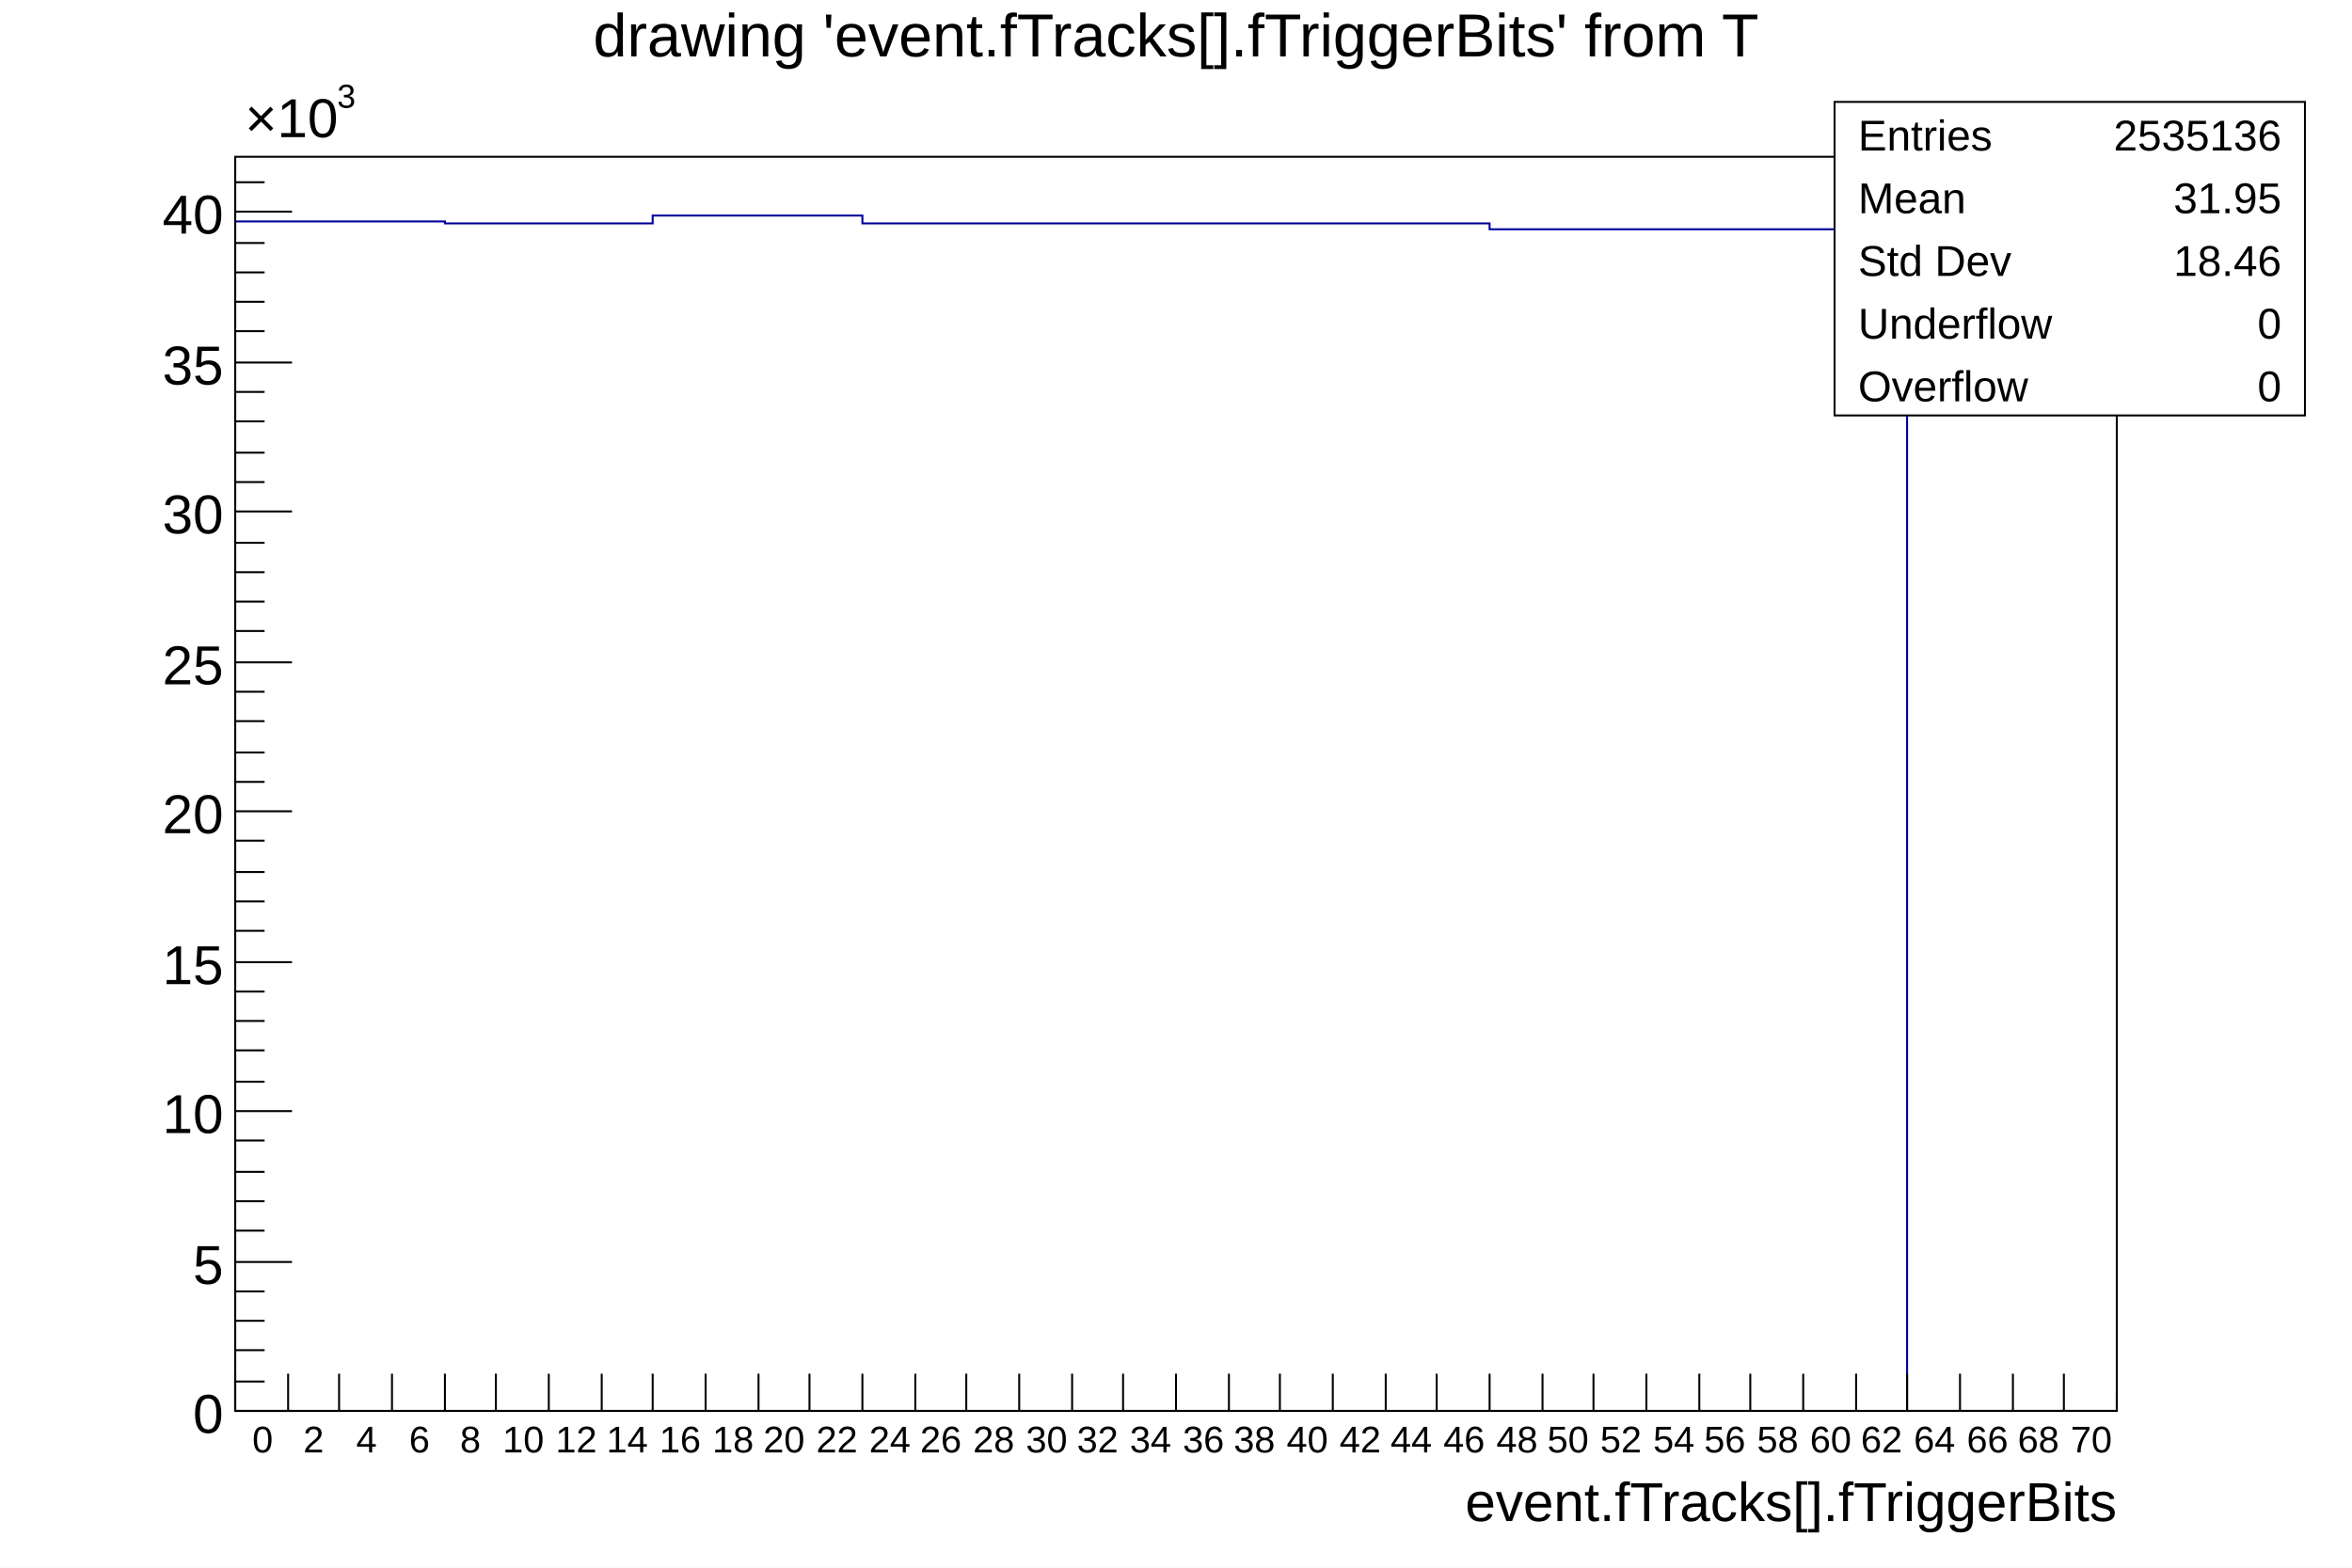
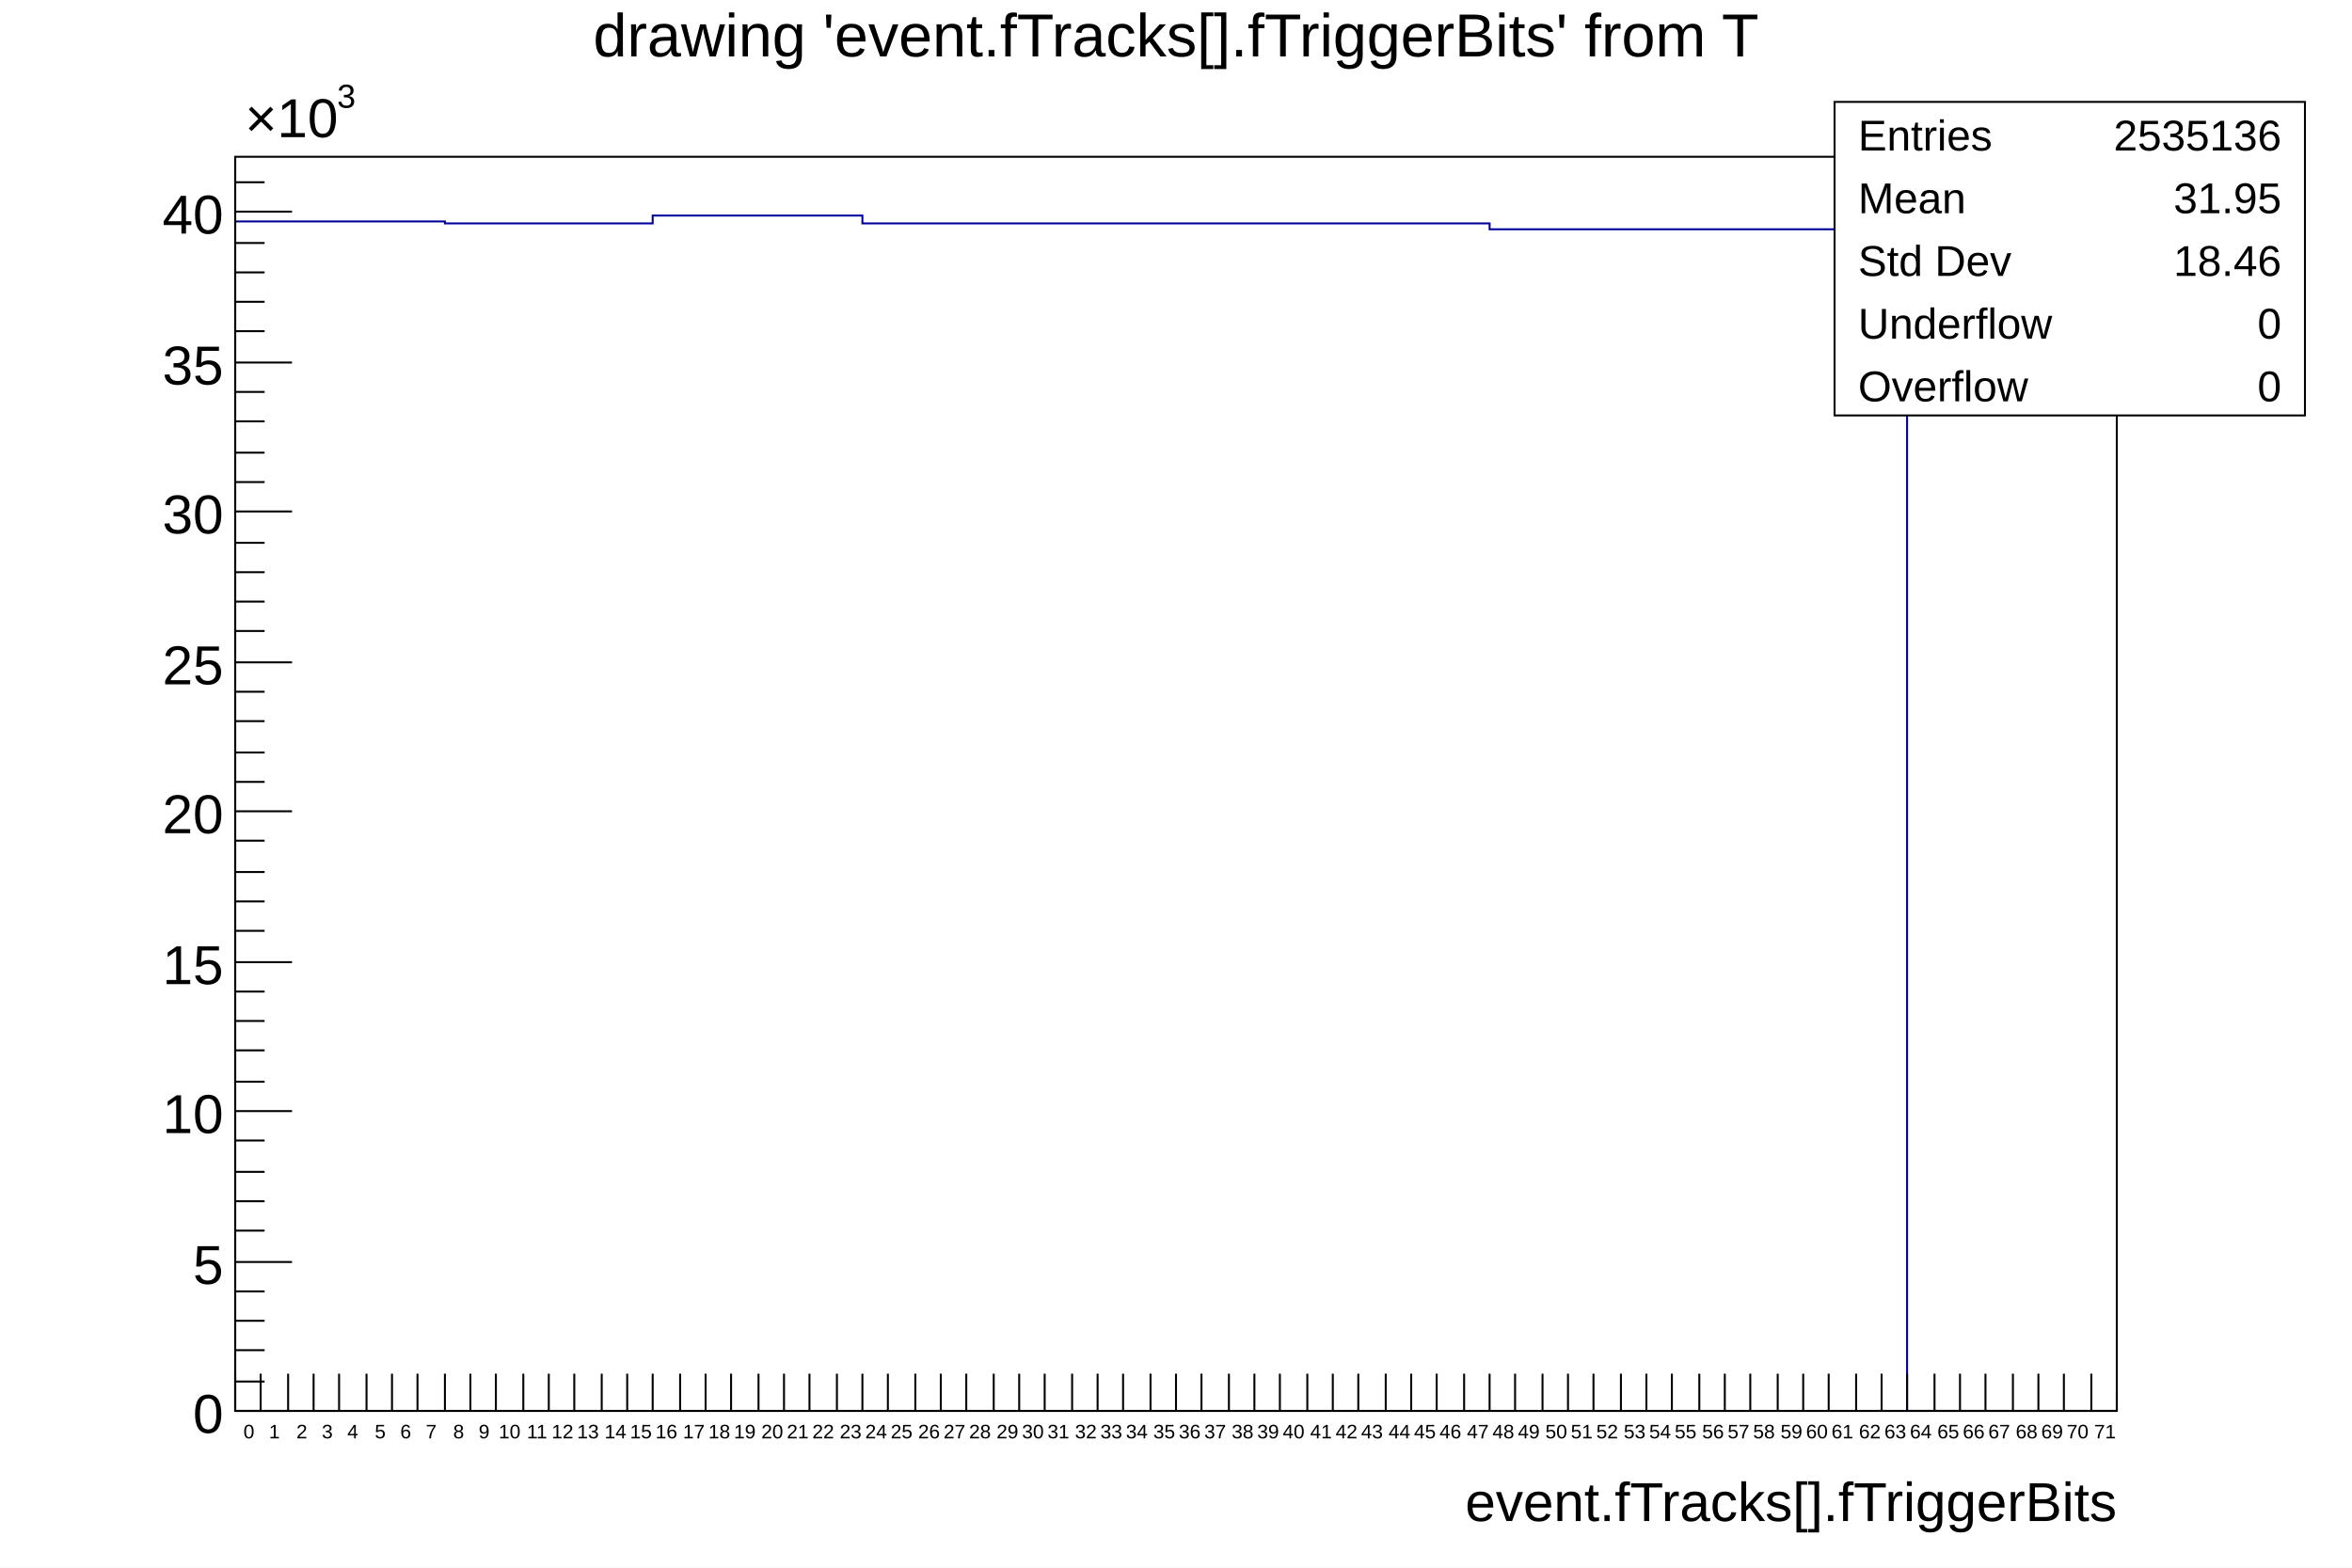
<svg xmlns="http://www.w3.org/2000/svg" viewBox="0 0 1200 800" preserveAspectRatio="none" width="1200" height="800">
  <path d="M0,0H1200V800H0Z" style="fill: white;" />
  <g>
    <g transform="translate(120,80)">
      <path d="M0,0H960V640H0Z" style="fill: white; stroke: black; stroke-width: 1;" />
      <svg x="0" y="0" overflow="hidden" width="960" height="640" viewBox="0 0 960 640">
        <g>
          <path d="M0,33h107v1h106v-4h107v4h320v3h213v603h107" style="stroke-linejoin: miter; stroke: #00009a; stroke-width: 1; fill: none;" />
        </g>
      </svg>
      <g>
        <g transform="translate(0,640)">
-           <path d="M0,0h960M0,-19V0M27,-19V0M53,-19V0M80,-19V0M107,-19V0M133,-19V0M160,-19V0M187,-19V0M213,-19V0M240,-19V0M267,-19V0M293,-19V0M320,-19V0M347,-19V0M373,-19V0M400,-19V0M427,-19V0M453,-19V0M480,-19V0M507,-19V0M533,-19V0M560,-19V0M587,-19V0M613,-19V0M640,-19V0M667,-19V0M693,-19V0M720,-19V0M747,-19V0M773,-19V0M800,-19V0M827,-19V0M853,-19V0M880,-19V0M907,-19V0M933,-19V0M960,-10V0" style="stroke: black; stroke-width: 1;" />
-           <g font-family="Arial" font-size="19" space="preserve" fill="black" text-anchor="middle">
-             <text dy=".8em" transform="translate(14,6)">
+           <path d="M0,0h960M0,-19V0M13,-19V0M27,-19V0M40,-19V0M53,-19V0M67,-19V0M80,-19V0M93,-19V0M107,-19V0M120,-19V0M133,-19V0M147,-19V0M160,-19V0M173,-19V0M187,-19V0M200,-19V0M213,-19V0M227,-19V0M240,-19V0M253,-19V0M267,-19V0M280,-19V0M293,-19V0M307,-19V0M320,-19V0M333,-19V0M347,-19V0M360,-19V0M373,-19V0M387,-19V0M400,-19V0M413,-19V0M427,-19V0M440,-19V0M453,-19V0M467,-19V0M480,-19V0M493,-19V0M507,-19V0M520,-19V0M533,-19V0M547,-19V0M560,-19V0M573,-19V0M587,-19V0M600,-19V0M613,-19V0M627,-19V0M640,-19V0M653,-19V0M667,-19V0M680,-19V0M693,-19V0M707,-19V0M720,-19V0M733,-19V0M747,-19V0M760,-19V0M773,-19V0M787,-19V0M800,-19V0M813,-19V0M827,-19V0M840,-19V0M853,-19V0M867,-19V0M880,-19V0M893,-19V0M907,-19V0M920,-19V0M933,-19V0M947,-19V0M960,-10V0" style="stroke: black; stroke-width: 1;" />
+           <g font-family="Arial" font-size="10" space="preserve" fill="black" text-anchor="middle">
+             <text dy=".8em" transform="translate(7,6)">
       0
      </text>
-             <text dy=".8em" transform="translate(40,6)">
+             <text dy=".8em" transform="translate(20,6)">
+        1
+       </text>
+             <text dy=".8em" transform="translate(34,6)">
       2
      </text>
-             <text dy=".8em" transform="translate(67,6)">
+             <text dy=".8em" transform="translate(47,6)">
+        3
+       </text>
+             <text dy=".8em" transform="translate(60,6)">
       4
      </text>
-             <text dy=".8em" transform="translate(94,6)">
+             <text dy=".8em" transform="translate(74,6)">
+        5
+       </text>
+             <text dy=".8em" transform="translate(87,6)">
       6
      </text>
-             <text dy=".8em" transform="translate(120,6)">
+             <text dy=".8em" transform="translate(100,6)">
+        7
+       </text>
+             <text dy=".8em" transform="translate(114,6)">
       8
      </text>
-             <text dy=".8em" transform="translate(147,6)">
+             <text dy=".8em" transform="translate(127,6)">
+        9
+       </text>
+             <text dy=".8em" transform="translate(140,6)">
       10
      </text>
-             <text dy=".8em" transform="translate(174,6)">
+             <text dy=".8em" transform="translate(154,6)">
+        11
+       </text>
+             <text dy=".8em" transform="translate(167,6)">
       12
      </text>
-             <text dy=".8em" transform="translate(200,6)">
+             <text dy=".8em" transform="translate(180,6)">
+        13
+       </text>
+             <text dy=".8em" transform="translate(194,6)">
       14
      </text>
-             <text dy=".8em" transform="translate(227,6)">
+             <text dy=".8em" transform="translate(207,6)">
+        15
+       </text>
+             <text dy=".8em" transform="translate(220,6)">
       16
      </text>
-             <text dy=".8em" transform="translate(254,6)">
+             <text dy=".8em" transform="translate(234,6)">
+        17
+       </text>
+             <text dy=".8em" transform="translate(247,6)">
       18
      </text>
-             <text dy=".8em" transform="translate(280,6)">
+             <text dy=".8em" transform="translate(260,6)">
+        19
+       </text>
+             <text dy=".8em" transform="translate(274,6)">
       20
      </text>
-             <text dy=".8em" transform="translate(307,6)">
+             <text dy=".8em" transform="translate(287,6)">
+        21
+       </text>
+             <text dy=".8em" transform="translate(300,6)">
       22
      </text>
-             <text dy=".8em" transform="translate(334,6)">
+             <text dy=".8em" transform="translate(314,6)">
+        23
+       </text>
+             <text dy=".8em" transform="translate(327,6)">
       24
      </text>
-             <text dy=".8em" transform="translate(360,6)">
+             <text dy=".8em" transform="translate(340,6)">
+        25
+       </text>
+             <text dy=".8em" transform="translate(354,6)">
       26
      </text>
-             <text dy=".8em" transform="translate(387,6)">
+             <text dy=".8em" transform="translate(367,6)">
+        27
+       </text>
+             <text dy=".8em" transform="translate(380,6)">
       28
      </text>
-             <text dy=".8em" transform="translate(414,6)">
+             <text dy=".8em" transform="translate(394,6)">
+        29
+       </text>
+             <text dy=".8em" transform="translate(407,6)">
       30
      </text>
-             <text dy=".8em" transform="translate(440,6)">
+             <text dy=".8em" transform="translate(420,6)">
+        31
+       </text>
+             <text dy=".8em" transform="translate(434,6)">
       32
      </text>
-             <text dy=".8em" transform="translate(467,6)">
+             <text dy=".8em" transform="translate(447,6)">
+        33
+       </text>
+             <text dy=".8em" transform="translate(460,6)">
       34
      </text>
-             <text dy=".8em" transform="translate(494,6)">
+             <text dy=".8em" transform="translate(474,6)">
+        35
+       </text>
+             <text dy=".8em" transform="translate(487,6)">
       36
      </text>
-             <text dy=".8em" transform="translate(520,6)">
+             <text dy=".8em" transform="translate(500,6)">
+        37
+       </text>
+             <text dy=".8em" transform="translate(514,6)">
       38
      </text>
-             <text dy=".8em" transform="translate(547,6)">
+             <text dy=".8em" transform="translate(527,6)">
+        39
+       </text>
+             <text dy=".8em" transform="translate(540,6)">
       40
      </text>
-             <text dy=".8em" transform="translate(574,6)">
+             <text dy=".8em" transform="translate(554,6)">
+        41
+       </text>
+             <text dy=".8em" transform="translate(567,6)">
       42
      </text>
-             <text dy=".8em" transform="translate(600,6)">
+             <text dy=".8em" transform="translate(580,6)">
+        43
+       </text>
+             <text dy=".8em" transform="translate(594,6)">
       44
      </text>
-             <text dy=".8em" transform="translate(627,6)">
+             <text dy=".8em" transform="translate(607,6)">
+        45
+       </text>
+             <text dy=".8em" transform="translate(620,6)">
       46
      </text>
-             <text dy=".8em" transform="translate(654,6)">
+             <text dy=".8em" transform="translate(634,6)">
+        47
+       </text>
+             <text dy=".8em" transform="translate(647,6)">
       48
      </text>
-             <text dy=".8em" transform="translate(680,6)">
+             <text dy=".8em" transform="translate(660,6)">
+        49
+       </text>
+             <text dy=".8em" transform="translate(674,6)">
       50
      </text>
-             <text dy=".8em" transform="translate(707,6)">
+             <text dy=".8em" transform="translate(687,6)">
+        51
+       </text>
+             <text dy=".8em" transform="translate(700,6)">
       52
      </text>
-             <text dy=".8em" transform="translate(734,6)">
+             <text dy=".8em" transform="translate(714,6)">
+        53
+       </text>
+             <text dy=".8em" transform="translate(727,6)">
       54
      </text>
-             <text dy=".8em" transform="translate(760,6)">
+             <text dy=".8em" transform="translate(740,6)">
+        55
+       </text>
+             <text dy=".8em" transform="translate(754,6)">
       56
      </text>
-             <text dy=".8em" transform="translate(787,6)">
+             <text dy=".8em" transform="translate(767,6)">
+        57
+       </text>
+             <text dy=".8em" transform="translate(780,6)">
       58
      </text>
-             <text dy=".8em" transform="translate(814,6)">
+             <text dy=".8em" transform="translate(794,6)">
+        59
+       </text>
+             <text dy=".8em" transform="translate(807,6)">
       60
      </text>
-             <text dy=".8em" transform="translate(840,6)">
+             <text dy=".8em" transform="translate(820,6)">
+        61
+       </text>
+             <text dy=".8em" transform="translate(834,6)">
       62
      </text>
-             <text dy=".8em" transform="translate(867,6)">
+             <text dy=".8em" transform="translate(847,6)">
+        63
+       </text>
+             <text dy=".8em" transform="translate(860,6)">
       64
      </text>
-             <text dy=".8em" transform="translate(894,6)">
+             <text dy=".8em" transform="translate(874,6)">
+        65
+       </text>
+             <text dy=".8em" transform="translate(887,6)">
       66
      </text>
-             <text dy=".8em" transform="translate(920,6)">
+             <text dy=".8em" transform="translate(900,6)">
+        67
+       </text>
+             <text dy=".8em" transform="translate(914,6)">
       68
      </text>
-             <text dy=".8em" transform="translate(947,6)">
+             <text dy=".8em" transform="translate(927,6)">
+        69
+       </text>
+             <text dy=".8em" transform="translate(940,6)">
       70
+       </text>
+             <text dy=".8em" transform="translate(954,6)">
+        71
      </text>
          </g>
          <g font-family="Arial" font-size="28" space="preserve" transform="translate(960,45)">
            <text fill="black" text-anchor="end" dy=".4em">
       event.fTracks[].fTriggerBits
      </text>
          </g>
        </g>
        <g>
          <path d="M0,0v640M29,640H0M15,625H0M15,609H0M15,594H0M15,579H0M29,564H0M15,548H0M15,533H0M15,518H0M15,502H0M29,487H0M15,472H0M15,456H0M15,441H0M15,426H0M29,411H0M15,395H0M15,380H0M15,365H0M15,349H0M29,334H0M15,319H0M15,304H0M15,288H0M15,273H0M29,258H0M15,242H0M15,227H0M15,212H0M15,197H0M29,181H0M15,166H0M15,151H0M15,135H0M15,120H0M29,105H0M15,89H0M15,74H0M15,59H0M15,44H0M29,28H0M15,13H0" style="stroke: black; stroke-width: 1;" />
          <g font-family="Arial" font-size="28" space="preserve">
            <text fill="black" text-anchor="end" dy=".4em" transform="translate(-6,640)">
       0
      </text>
            <text fill="black" text-anchor="end" dy=".4em" transform="translate(-6,564)">
       5
      </text>
            <text fill="black" text-anchor="end" dy=".4em" transform="translate(-6,487)">
       10
      </text>
            <text fill="black" text-anchor="end" dy=".4em" transform="translate(-6,411)">
       15
      </text>
            <text fill="black" text-anchor="end" dy=".4em" transform="translate(-6,334)">
       20
      </text>
            <text fill="black" text-anchor="end" dy=".4em" transform="translate(-6,258)">
       25
      </text>
            <text fill="black" text-anchor="end" dy=".4em" transform="translate(-6,181)">
       30
      </text>
            <text fill="black" text-anchor="end" dy=".4em" transform="translate(-6,105)">
       35
      </text>
            <text fill="black" text-anchor="end" dy=".4em" transform="translate(-6,28)">
       40
      </text>
            <g transform="translate(5,-10)">
              <text fill="black" font-size="28">
        ×10
       </text>
              <text fill="black" font-size="17" transform="translate(47,-15)">
        3
       </text>
            </g>
          </g>
        </g>
      </g>
    </g>
    <g transform="translate(936,52)" font-family="Arial" font-size="22" space="preserve" fill="black">
      <path d="M0,0H240V160H0Z" style="fill: white; stroke: black; stroke-width: 1;" />
      <text text-anchor="start" dy=".4em" transform="translate(12,16)">
    Entries
   </text>
      <text text-anchor="end" dy=".4em" transform="translate(228,16)">
    2535136
   </text>
      <text text-anchor="start" dy=".4em" transform="translate(12,48)">
    Mean
   </text>
      <text text-anchor="end" dy=".4em" transform="translate(228,48)">
    31.95
   </text>
      <text text-anchor="start" dy=".4em" transform="translate(12,80)">
    Std Dev
   </text>
      <text text-anchor="end" dy=".4em" transform="translate(228,80)">
    18.46
   </text>
      <text text-anchor="start" dy=".4em" transform="translate(12,112)">
    Underflow
   </text>
      <text text-anchor="end" dy=".4em" transform="translate(228,112)">
    0
   </text>
      <text text-anchor="start" dy=".4em" transform="translate(12,144)">
    Overflow
   </text>
      <text text-anchor="end" dy=".4em" transform="translate(228,144)">
    0
   </text>
    </g>
    <g transform="translate(120,4)" font-family="Arial" font-size="31" space="preserve">
      <text fill="black" text-anchor="middle" dy=".8em" transform="translate(480)">
    drawing 'event.fTracks[].fTriggerBits' from T
   </text>
    </g>
  </g>
</svg>
